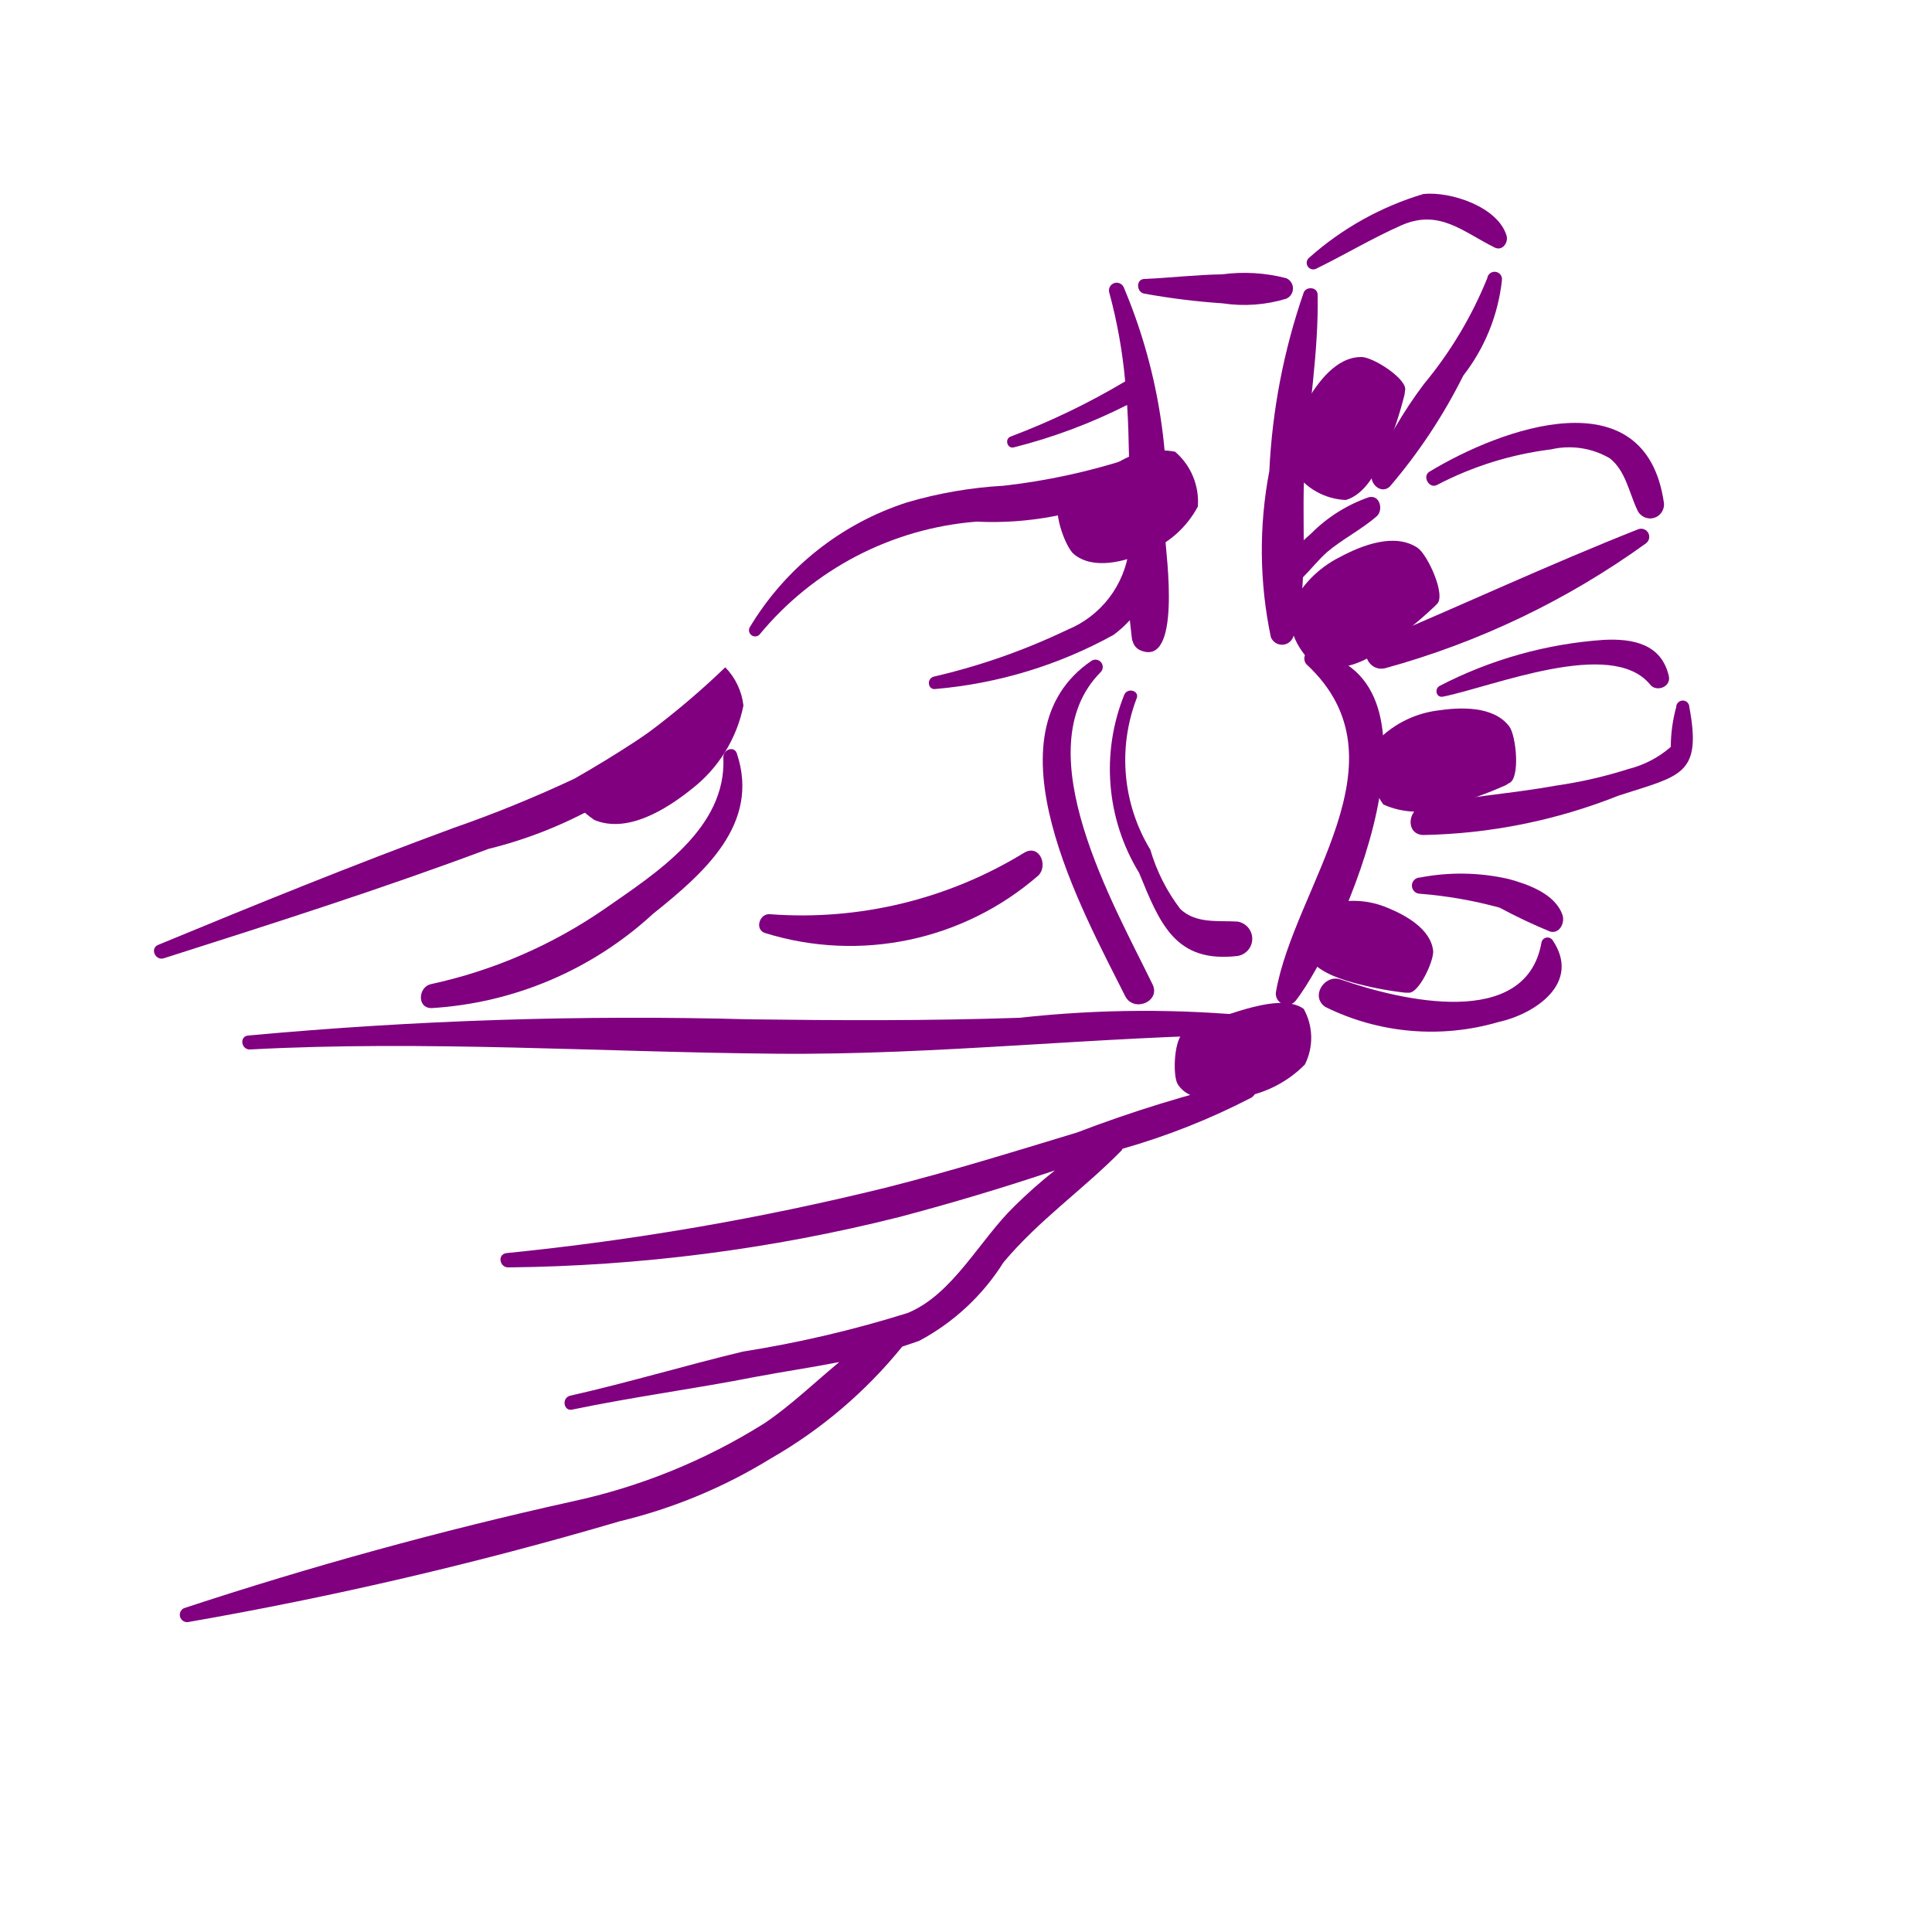
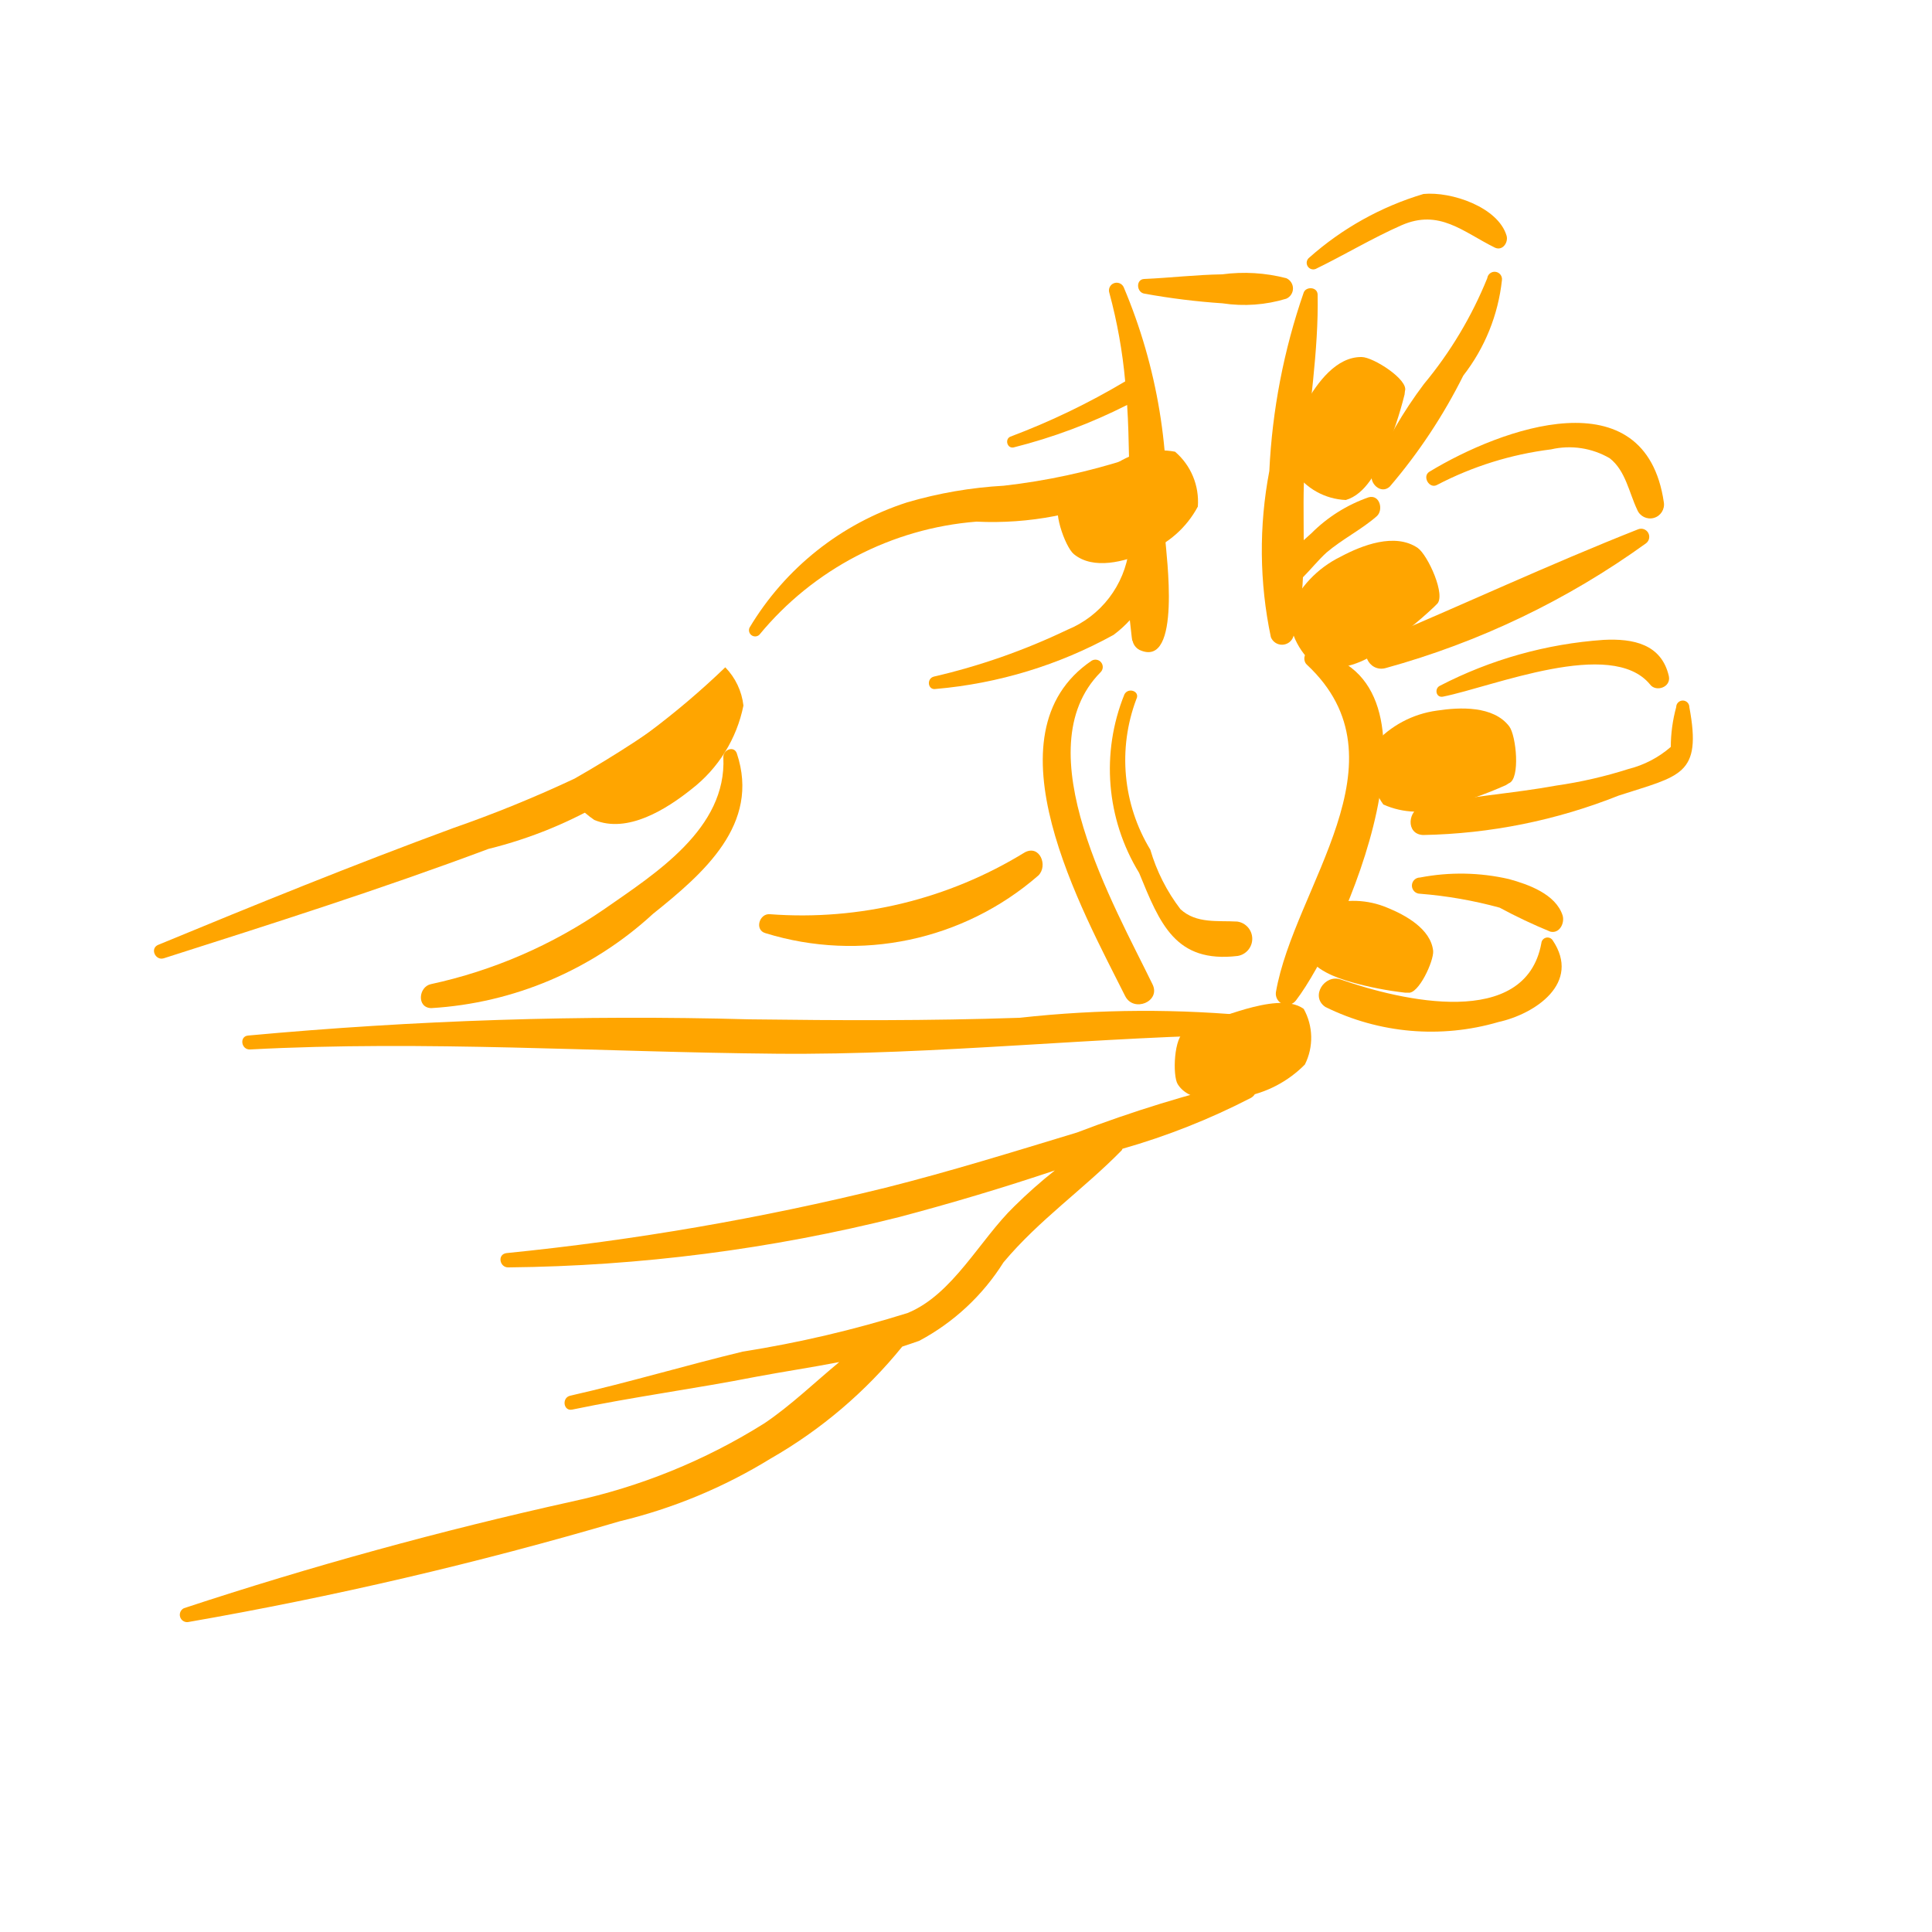
- <svg xmlns="http://www.w3.org/2000/svg" data-name="Layer 1" viewBox="0 0 5 5" x="0px" y="0px" style="fill:purple">
+ <svg xmlns="http://www.w3.org/2000/svg" data-name="Layer 1" viewBox="0 0 5 5" x="0px" y="0px" style="fill:orange">
  <path d="M1.793,1.815a2.995,2.995,0,0,1-.306.2,3.249,3.249,0,0,1-.314.128c-.258.095-.509.197-.763.302-.023.009-.008.042.014.035.282-.09.562-.179.84-.283a1.133,1.133,0,0,0,.57-.341A.029.029,0,0,0,1.793,1.815Z" />
  <path d="M1.907,1.95c-.007-.021-.036-.01-.035.01.009.184-.175.3-.307.392a1.261,1.261,0,0,1-.45.195c-.032.007-.037.061.001.062a.929.929,0,0,0,.574-.244C1.821,2.26,1.968,2.133,1.907,1.95Z" />
  <path d="M3.258,2.631a2.935,2.935,0,0,0-.619.003c-.233.008-.467.007-.7.004a10.864,10.864,0,0,0-1.297.042c-.023.002-.018.037.005.036.451-.024.91.007,1.361.011.419.004.833-.045,1.251-.05C3.286,2.677,3.282,2.636,3.258,2.631Z" />
  <path d="M3.226,2.796a3.422,3.422,0,0,0-.439.135c-.165.05-.329.101-.496.143a7.021,7.021,0,0,1-.98.169c-.025.003-.018.038.005.037a4.329,4.329,0,0,0,1.01-.13c.136-.036.27-.076.404-.121a1.277,1.277,0,0,0-.105.093c-.089.086-.159.228-.276.276a2.977,2.977,0,0,1-.427.1c-.149.036-.296.08-.446.114-.023.005-.018.041.005.036.158-.033.318-.054.476-.085.069-.013.143-.024.215-.038-.064.053-.125.112-.193.158a1.546,1.546,0,0,1-.499.203A10.372,10.372,0,0,0,.476,4.162a.019.019,0,0,0,.01.036,10.072,10.072,0,0,0,1.118-.261,1.343,1.343,0,0,0,.39-.162,1.215,1.215,0,0,0,.341-.29c.015-.005.03-.01.044-.015A.579.579,0,0,0,2.597,3.267c.092-.11.207-.189.306-.29l.002-.004a1.796,1.796,0,0,0,.333-.132C3.26,2.828,3.255,2.791,3.226,2.796Z" />
  <path d="M3.016,1.397A1.414,1.414,0,0,0,2.908.743a.02.02,0,0,0-.037.015,1.333,1.333,0,0,1,.041.229,1.852,1.852,0,0,1-.297.143c-.015.006-.009.031.008.028a1.41,1.41,0,0,0,.294-.11c.003.046.004.092.005.139a1.659,1.659,0,0,1-.324.07,1.109,1.109,0,0,0-.25.043.739.739,0,0,0-.408.324.016.016,0,0,0,.025.019.811.811,0,0,1,.562-.293.85.85,0,0,0,.395-.076l0,.02c-0.0.042-0.0.085-0.0.127a.26.26,0,0,1-.16.209,1.67,1.67,0,0,1-.345.121c-.02.005-.016.036.005.032a1.159,1.159,0,0,0,.46-.14.298.298,0,0,0,.042-.038c.005.045.006.056.007.053a.035.035,0,0,0,.018.024C3.06,1.733,3.017,1.428,3.016,1.397Z" />
  <path d="M3.329.72A.432.432,0,0,0,3.163.71c-.068.001-.134.009-.202.012C2.939.723,2.941.757,2.962.76A1.803,1.803,0,0,0,3.164.785.373.373,0,0,0,3.329.773.029.029,0,0,0,3.329.72Z" />
  <path d="M3.542,1.287a.391.391,0,0,0-.148.093l-.02.018c0-.066-.002-.133.003-.194.01-.147.036-.295.033-.442C3.409.742,3.38.741,3.374.757A1.649,1.649,0,0,0,3.285,1.219a1.092,1.092,0,0,0,.004.43.031.031,0,0,0,.058-.001.638.638,0,0,0,.025-.154c.021-.021.04-.045.061-.064.041-.035.09-.059.13-.094C3.581,1.32,3.571,1.279,3.542,1.287Z" />
  <path d="M2.983,2.548c-.099-.204-.333-.608-.135-.808a.019.019,0,0,0-.023-.03c-.28.19-.023.648.087.868C2.934,2.621,3.004,2.592,2.983,2.548Z" />
  <path d="M3.396,1.686c-.021-.004-.026.023-.014.034.267.249-.033.575-.08.848a.029.029,0,0,0,.052.021C3.477,2.428,3.773,1.751,3.396,1.686Z" />
  <path d="M3.202,2.385c-.05-.003-.106.006-.147-.032a.47.47,0,0,1-.078-.154.447.447,0,0,1-.036-.39c.01-.02-.021-.031-.031-.012a.515.515,0,0,0,.038.462c.054.132.094.234.255.215A.045.045,0,0,0,3.202,2.385Z" />
  <path d="M3.899.61C3.877.536,3.756.495,3.684.502a.782.782,0,0,0-.296.165A.017.017,0,0,0,3.405.696c.074-.036.147-.08.222-.113.098-.043.159.017.242.058C3.889.65,3.904.627,3.899.61Z" />
  <path d="M3.849.72a1.039,1.039,0,0,1-.164.274,1.12,1.12,0,0,0-.134.231c-.009.025.023.056.046.034A1.411,1.411,0,0,0,3.787.972a.487.487,0,0,0,.1-.247A.019.019,0,0,0,3.849.72Z" />
  <path d="M3.699,1.221c-.019.012-0.0.045.02.034a.869.869,0,0,1,.295-.092.208.208,0,0,1,.152.023c.041.032.05.089.071.133a.036.036,0,0,0,.069-.019C4.258.972,3.885,1.108,3.699,1.221Z" />
  <path d="M4.239,1.37c-.228.09-.455.196-.681.291-.045.019-.016.08.028.068a2.108,2.108,0,0,0,.674-.323A.021.021,0,0,0,4.239,1.37Z" />
  <path d="M4.319,1.75c-.019-.083-.092-.098-.169-.094a1.085,1.085,0,0,0-.424.119c-.014.007-.01.031.008.028.13-.026.436-.153.536-.032C4.285,1.792,4.325,1.779,4.319,1.75Z" />
  <path d="M4.372,1.83a.017.017,0,0,0-.034 0.0.394.394,0,0,0-.014.103.264.264,0,0,1-.109.057,1.153,1.153,0,0,1-.187.043c-.115.021-.232.028-.346.053-.039.009-.045.073.001.075a1.438,1.438,0,0,0,.506-.102C4.349,2.007,4.405,2.007,4.372,1.83Z" />
  <path d="M4.044,2.369c-.018-.055-.088-.08-.139-.094a.557.557,0,0,0-.23-.004.021.021,0,0,0,0.0.042,1.111,1.111,0,0,1,.206.036,1.385,1.385,0,0,0,.131.062C4.036,2.417,4.05,2.389,4.044,2.369Z" />
  <path d="M4.018,2.433a.016.016,0,0,0-.029.008c-.041.224-.362.149-.519.094-.042-.015-.08.044-.04.071a.619.619,0,0,0,.448.039C3.973,2.624,4.093,2.544,4.018,2.433Z" />
  <path d="M2.652,2.206a1.101,1.101,0,0,1-.659.16c-.028-.003-.041.041-.012.049A.742.742,0,0,0,2.687,2.266C2.713,2.241,2.691,2.185,2.652,2.206Z" />
  <path d="M3.336,1.582a.183.183,0,0,0,.077.147.223.223,0,0,0,.163-.05,1.093,1.093,0,0,0,.135-.108L3.718,1.564c.026-.021-.023-.128-.049-.146-.059-.04-.144-.007-.2.023A.277.277,0,0,0,3.336,1.582Z" />
  <path d="M3.431,2.343a.149.149,0,0,0-.05.125c.019.042.076.062.117.074a.89.89,0,0,0,.138.027l.008 0c.027.005.067-.082.065-.108-.006-.057-.072-.093-.119-.112A.226.226,0,0,0,3.431,2.343Z" />
  <path d="M3.349,1.219a.17.17,0,0,0,.134.075c.051-.015.081-.076.101-.121a1.014,1.014,0,0,0,.051-.152l.001-.009C3.646.983,3.554.924,3.524.924c-.066-.001-.115.067-.144.118A.257.257,0,0,0,3.349,1.219Z" />
  <path d="M1.461,2.038a.246.246,0,0,0,.077.084c.086.036.187-.028.252-.08a.364.364,0,0,0,.134-.216.169.169,0,0,0-.047-.099A2.096,2.096,0,0,1,1.461,2.038Z" />
  <path d="M3.1,1.311a.17.17,0,0,0-.059-.142.207.207,0,0,0-.154.032,1.014,1.014,0,0,0-.134.088L2.746,1.295c-.026.017.01.12.033.139.051.042.132.019.186-.004A.257.257,0,0,0,3.1,1.311Z" />
  <path d="M3.556,1.926a.175.175,0,0,0,.024.156.213.213,0,0,0,.162.005,1.043,1.043,0,0,0,.155-.055l.008-.005c.03-.011.019-.123.001-.147-.041-.054-.128-.05-.187-.041A.265.265,0,0,0,3.556,1.926Z" />
  <path d="M3.377,2.755a.154.154,0,0,0-.003-.144c-.037-.027-.102-.013-.149-0a1.124,1.124,0,0,0-.15.055l-.008.004c-.029.011-.033.114-.019.136.031.049.111.043.168.033A.297.297,0,0,0,3.377,2.755Z" />
</svg>
